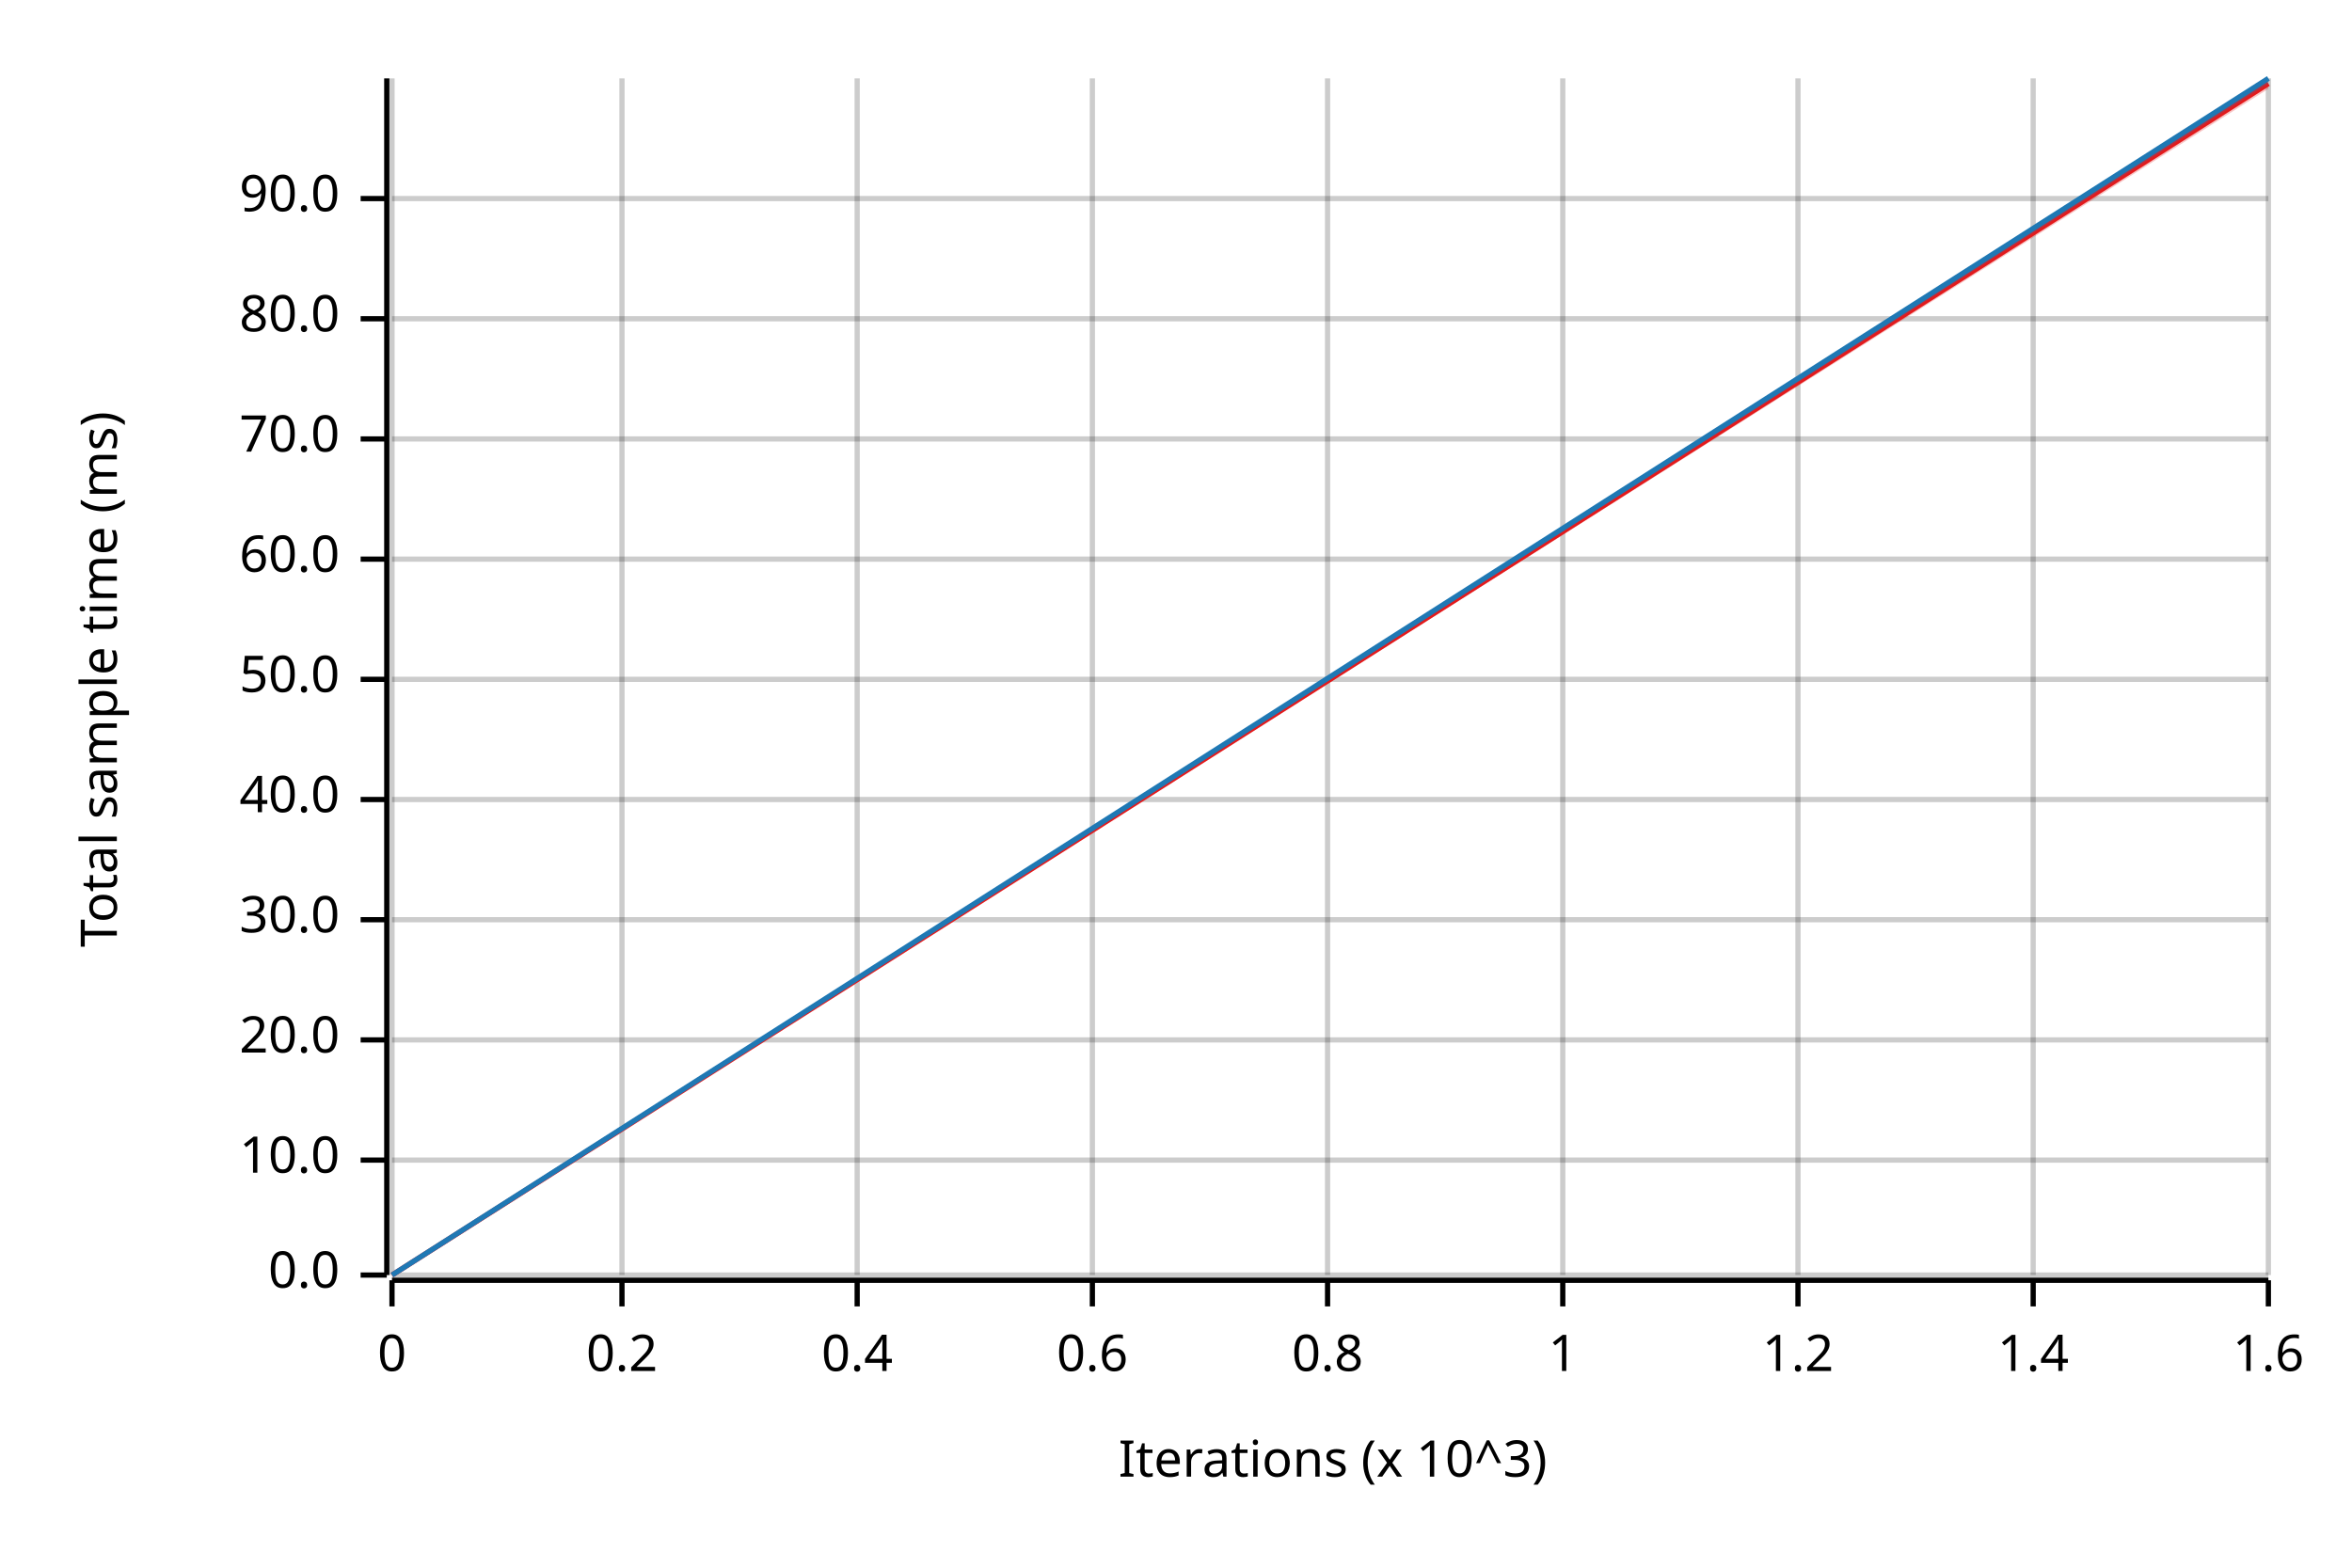
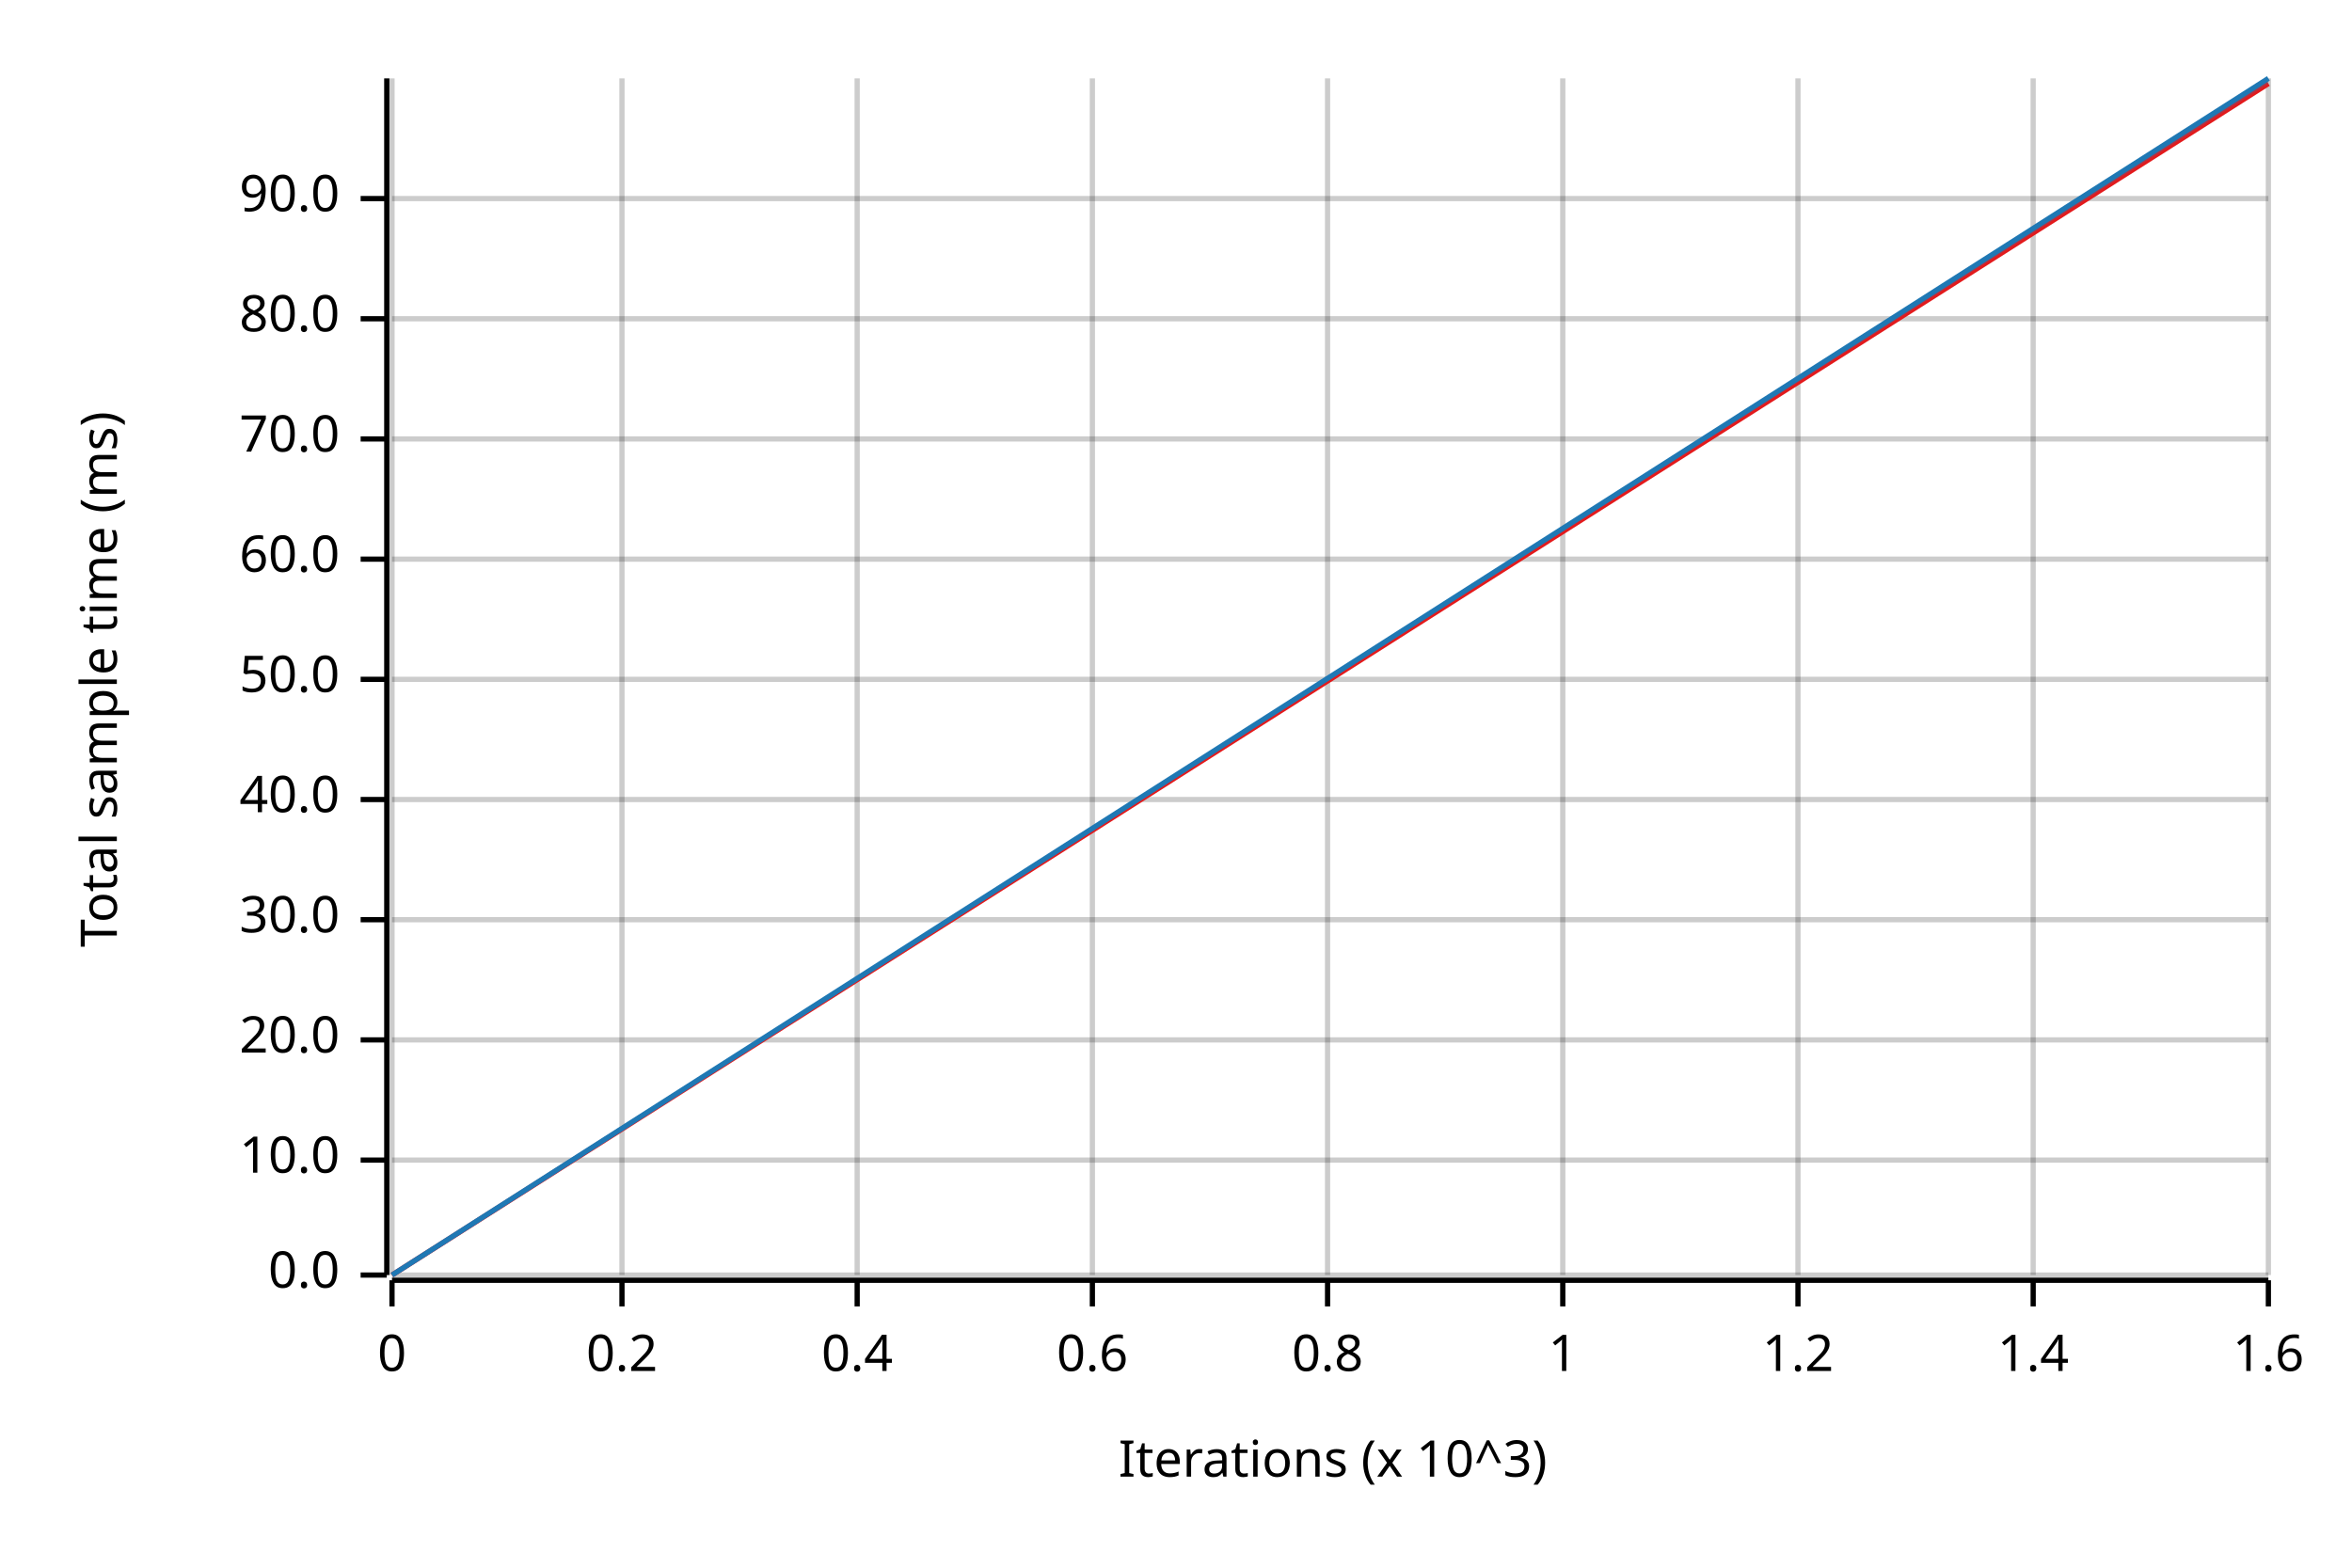
<svg xmlns="http://www.w3.org/2000/svg" width="450" height="300" viewBox="0 0 450 300">
  <text x="15" y="130" dy="0.76em" text-anchor="middle" font-family="sans-serif" font-size="9.677" opacity="1" fill="#000000" transform="rotate(270, 15, 130)">
Total sample time (ms)
</text>
  <text x="255" y="285" dy="-0.5ex" text-anchor="middle" font-family="sans-serif" font-size="9.677" opacity="1" fill="#000000">
Iterations (x 10^3)
</text>
  <line opacity="0.2" stroke="#000000" stroke-width="1" x1="75" y1="244" x2="75" y2="15" />
  <line opacity="0.2" stroke="#000000" stroke-width="1" x1="119" y1="244" x2="119" y2="15" />
  <line opacity="0.2" stroke="#000000" stroke-width="1" x1="164" y1="244" x2="164" y2="15" />
  <line opacity="0.2" stroke="#000000" stroke-width="1" x1="209" y1="244" x2="209" y2="15" />
  <line opacity="0.2" stroke="#000000" stroke-width="1" x1="254" y1="244" x2="254" y2="15" />
  <line opacity="0.2" stroke="#000000" stroke-width="1" x1="299" y1="244" x2="299" y2="15" />
  <line opacity="0.2" stroke="#000000" stroke-width="1" x1="344" y1="244" x2="344" y2="15" />
  <line opacity="0.2" stroke="#000000" stroke-width="1" x1="389" y1="244" x2="389" y2="15" />
  <line opacity="0.2" stroke="#000000" stroke-width="1" x1="434" y1="244" x2="434" y2="15" />
  <line opacity="0.2" stroke="#000000" stroke-width="1" x1="75" y1="244" x2="434" y2="244" />
  <line opacity="0.2" stroke="#000000" stroke-width="1" x1="75" y1="222" x2="434" y2="222" />
  <line opacity="0.2" stroke="#000000" stroke-width="1" x1="75" y1="199" x2="434" y2="199" />
  <line opacity="0.2" stroke="#000000" stroke-width="1" x1="75" y1="176" x2="434" y2="176" />
  <line opacity="0.2" stroke="#000000" stroke-width="1" x1="75" y1="153" x2="434" y2="153" />
  <line opacity="0.2" stroke="#000000" stroke-width="1" x1="75" y1="130" x2="434" y2="130" />
  <line opacity="0.2" stroke="#000000" stroke-width="1" x1="75" y1="107" x2="434" y2="107" />
  <line opacity="0.2" stroke="#000000" stroke-width="1" x1="75" y1="84" x2="434" y2="84" />
  <line opacity="0.2" stroke="#000000" stroke-width="1" x1="75" y1="61" x2="434" y2="61" />
  <line opacity="0.2" stroke="#000000" stroke-width="1" x1="75" y1="38" x2="434" y2="38" />
  <polyline fill="none" opacity="1" stroke="#000000" stroke-width="1" points="74,15 74,244 " />
  <text x="65" y="244" dy="0.5ex" text-anchor="end" font-family="sans-serif" font-size="9.677" opacity="1" fill="#000000">
0.0
</text>
  <polyline fill="none" opacity="1" stroke="#000000" stroke-width="1" points="69,244 74,244 " />
  <text x="65" y="222" dy="0.5ex" text-anchor="end" font-family="sans-serif" font-size="9.677" opacity="1" fill="#000000">
10.0
</text>
  <polyline fill="none" opacity="1" stroke="#000000" stroke-width="1" points="69,222 74,222 " />
  <text x="65" y="199" dy="0.5ex" text-anchor="end" font-family="sans-serif" font-size="9.677" opacity="1" fill="#000000">
20.0
</text>
  <polyline fill="none" opacity="1" stroke="#000000" stroke-width="1" points="69,199 74,199 " />
  <text x="65" y="176" dy="0.5ex" text-anchor="end" font-family="sans-serif" font-size="9.677" opacity="1" fill="#000000">
30.0
</text>
  <polyline fill="none" opacity="1" stroke="#000000" stroke-width="1" points="69,176 74,176 " />
  <text x="65" y="153" dy="0.5ex" text-anchor="end" font-family="sans-serif" font-size="9.677" opacity="1" fill="#000000">
40.0
</text>
  <polyline fill="none" opacity="1" stroke="#000000" stroke-width="1" points="69,153 74,153 " />
  <text x="65" y="130" dy="0.5ex" text-anchor="end" font-family="sans-serif" font-size="9.677" opacity="1" fill="#000000">
50.0
</text>
  <polyline fill="none" opacity="1" stroke="#000000" stroke-width="1" points="69,130 74,130 " />
  <text x="65" y="107" dy="0.5ex" text-anchor="end" font-family="sans-serif" font-size="9.677" opacity="1" fill="#000000">
60.0
</text>
  <polyline fill="none" opacity="1" stroke="#000000" stroke-width="1" points="69,107 74,107 " />
  <text x="65" y="84" dy="0.5ex" text-anchor="end" font-family="sans-serif" font-size="9.677" opacity="1" fill="#000000">
70.0
</text>
  <polyline fill="none" opacity="1" stroke="#000000" stroke-width="1" points="69,84 74,84 " />
  <text x="65" y="61" dy="0.5ex" text-anchor="end" font-family="sans-serif" font-size="9.677" opacity="1" fill="#000000">
80.0
</text>
  <polyline fill="none" opacity="1" stroke="#000000" stroke-width="1" points="69,61 74,61 " />
  <text x="65" y="38" dy="0.5ex" text-anchor="end" font-family="sans-serif" font-size="9.677" opacity="1" fill="#000000">
90.0
</text>
  <polyline fill="none" opacity="1" stroke="#000000" stroke-width="1" points="69,38 74,38 " />
  <polyline fill="none" opacity="1" stroke="#000000" stroke-width="1" points="75,245 434,245 " />
  <text x="75" y="255" dy="0.76em" text-anchor="middle" font-family="sans-serif" font-size="9.677" opacity="1" fill="#000000">
0
</text>
  <polyline fill="none" opacity="1" stroke="#000000" stroke-width="1" points="75,245 75,250 " />
  <text x="119" y="255" dy="0.76em" text-anchor="middle" font-family="sans-serif" font-size="9.677" opacity="1" fill="#000000">
0.2
</text>
  <polyline fill="none" opacity="1" stroke="#000000" stroke-width="1" points="119,245 119,250 " />
  <text x="164" y="255" dy="0.76em" text-anchor="middle" font-family="sans-serif" font-size="9.677" opacity="1" fill="#000000">
0.4
</text>
  <polyline fill="none" opacity="1" stroke="#000000" stroke-width="1" points="164,245 164,250 " />
  <text x="209" y="255" dy="0.76em" text-anchor="middle" font-family="sans-serif" font-size="9.677" opacity="1" fill="#000000">
0.6
</text>
  <polyline fill="none" opacity="1" stroke="#000000" stroke-width="1" points="209,245 209,250 " />
  <text x="254" y="255" dy="0.76em" text-anchor="middle" font-family="sans-serif" font-size="9.677" opacity="1" fill="#000000">
0.8
</text>
  <polyline fill="none" opacity="1" stroke="#000000" stroke-width="1" points="254,245 254,250 " />
  <text x="299" y="255" dy="0.76em" text-anchor="middle" font-family="sans-serif" font-size="9.677" opacity="1" fill="#000000">
1
</text>
  <polyline fill="none" opacity="1" stroke="#000000" stroke-width="1" points="299,245 299,250 " />
  <text x="344" y="255" dy="0.76em" text-anchor="middle" font-family="sans-serif" font-size="9.677" opacity="1" fill="#000000">
1.2
</text>
  <polyline fill="none" opacity="1" stroke="#000000" stroke-width="1" points="344,245 344,250 " />
  <text x="389" y="255" dy="0.76em" text-anchor="middle" font-family="sans-serif" font-size="9.677" opacity="1" fill="#000000">
1.4
</text>
  <polyline fill="none" opacity="1" stroke="#000000" stroke-width="1" points="389,245 389,250 " />
  <text x="434" y="255" dy="0.76em" text-anchor="middle" font-family="sans-serif" font-size="9.677" opacity="1" fill="#000000">
1.6
</text>
  <polyline fill="none" opacity="1" stroke="#000000" stroke-width="1" points="434,245 434,250 " />
  <polyline fill="none" opacity="1" stroke="#E31A1C" stroke-width="1" points="75,244 434,16 " />
-   <polygon opacity="0.25" fill="#E31A1C" points="75,244 434,17 434,15 " />
+   <polygon opacity="0.25" fill="#E31A1C" points="75,244 434,16 434,15 " />
  <polyline fill="none" opacity="1" stroke="#1F78B4" stroke-width="1" points="75,244 434,15 " />
  <polygon opacity="0.25" fill="#1F78B4" points="75,244 434,16 434,15 " />
</svg>
